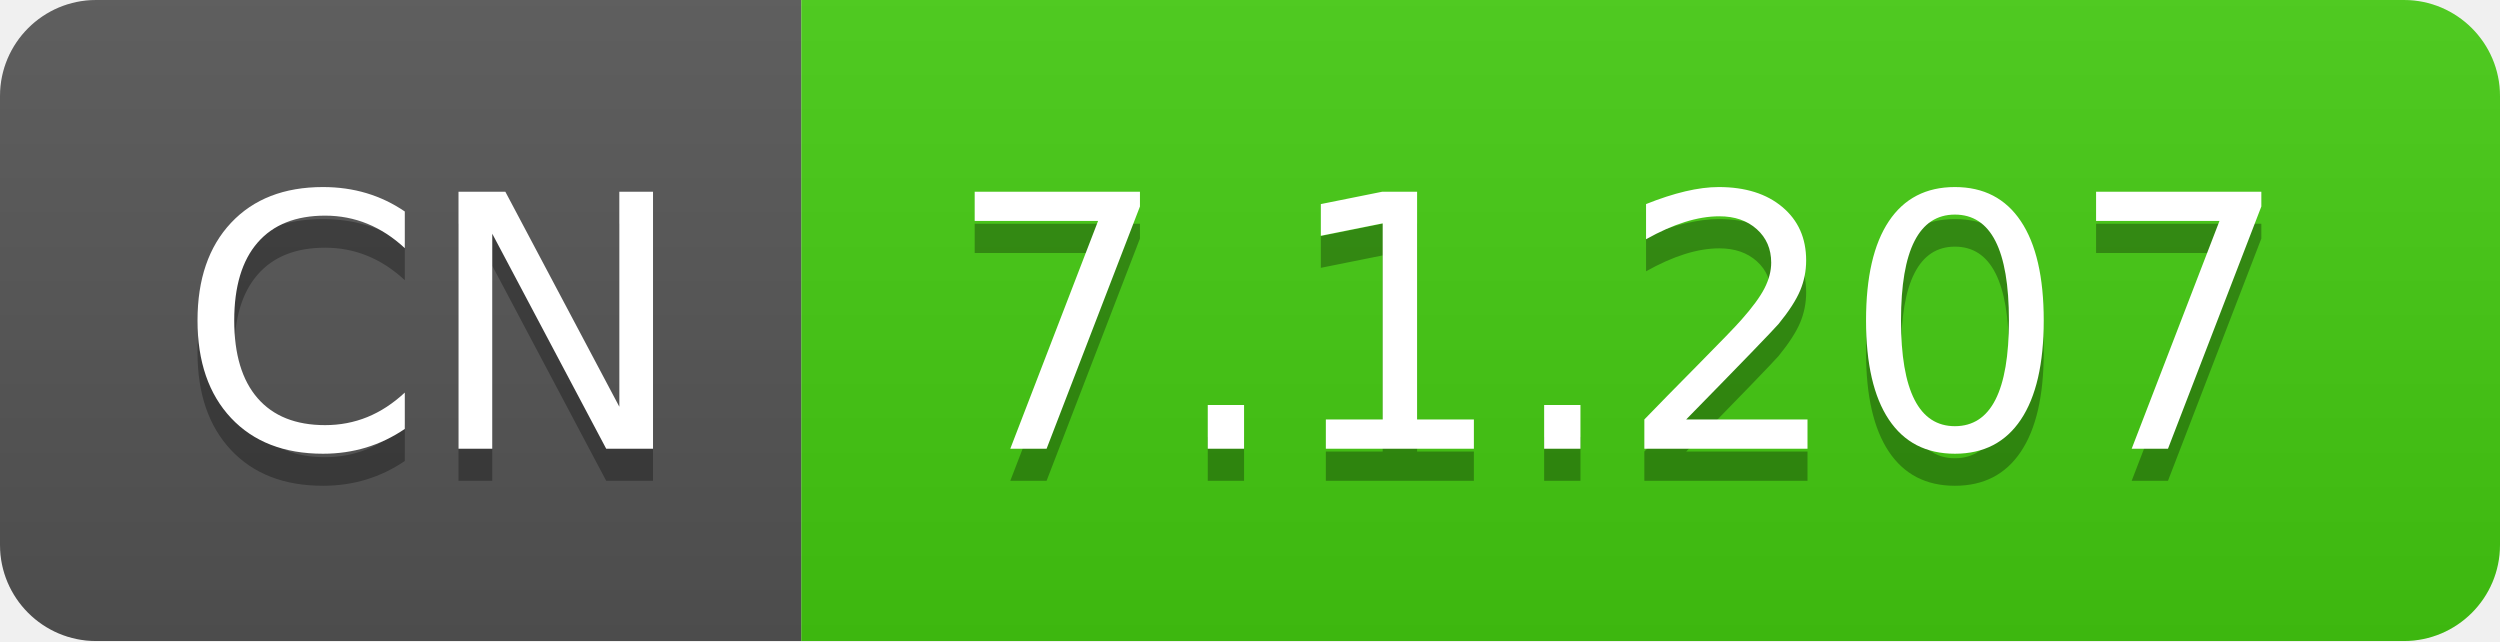
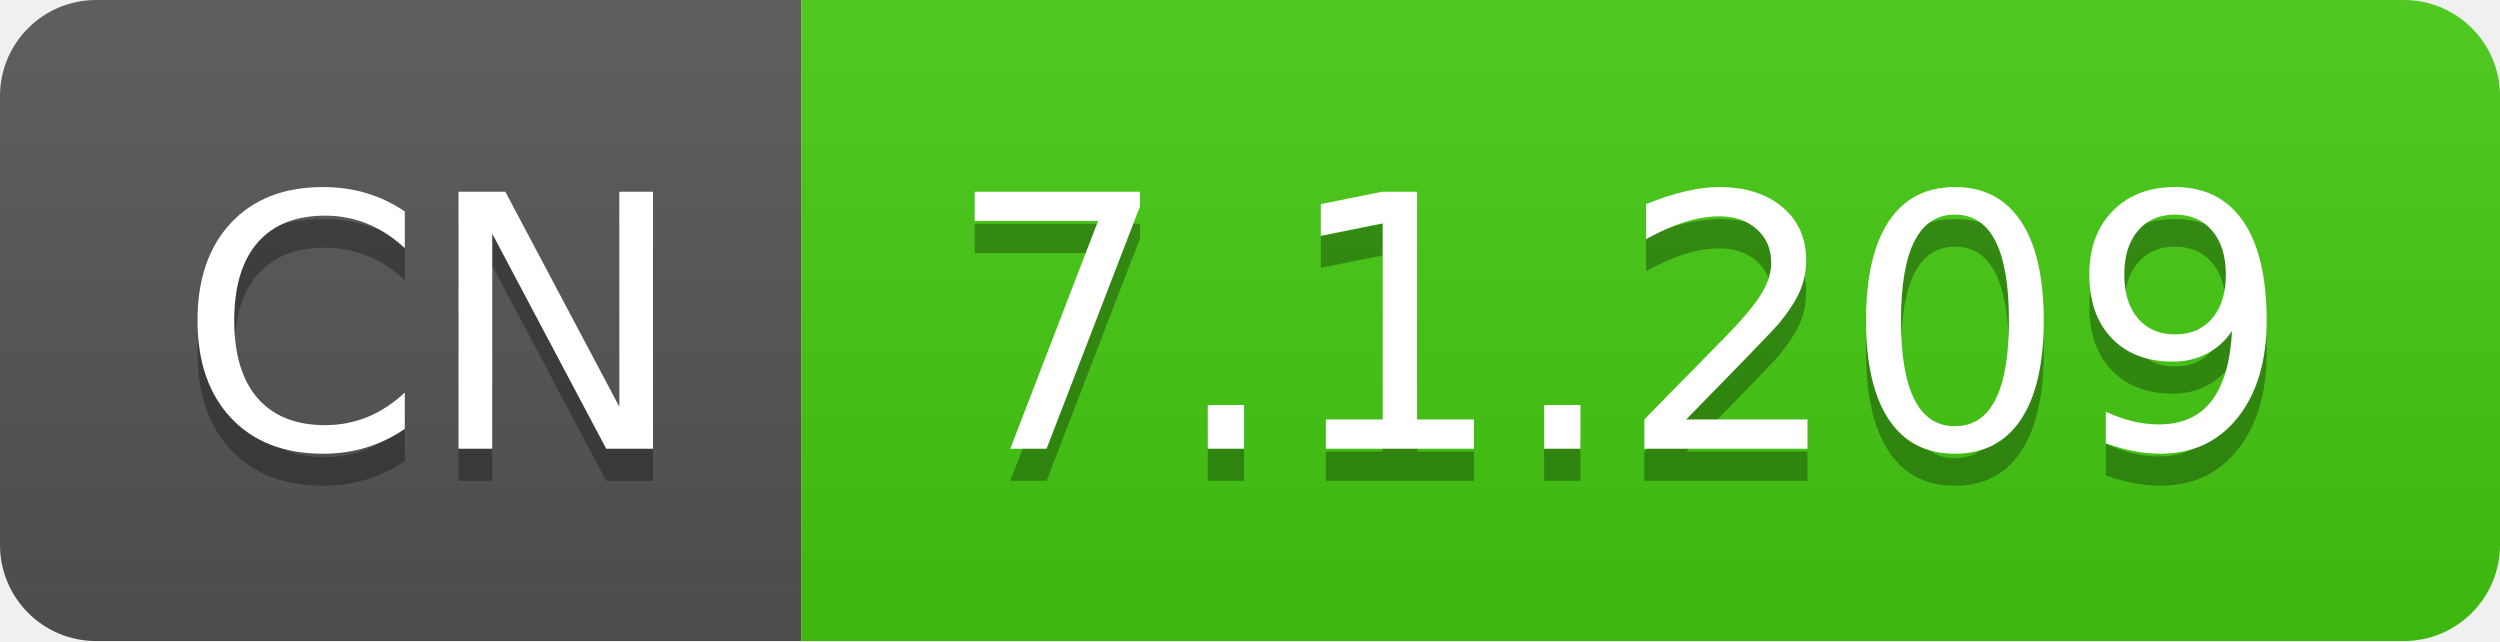
- <svg xmlns="http://www.w3.org/2000/svg" width="78" height="20" role="img" aria-label="CN: 7.1.207">
+ <svg xmlns="http://www.w3.org/2000/svg" width="78" height="20" role="img" aria-label="CN: 7.1.209">
  <linearGradient id="s" x2="0" y2="100%">
    <stop offset="0" stop-color="#bbb" stop-opacity=".1" />
    <stop offset="1" stop-opacity=".1" />
  </linearGradient>
  <clipPath id="r">
    <rect width="78" height="20" rx="3" fill="#fff" />
  </clipPath>
  <g clip-path="url(#r)">
    <rect width="25" height="20" fill="#555" />
    <rect x="25" width="53" height="20" fill="#4c1" />
    <rect width="78" height="20" fill="url(#s)" />
  </g>
  <g fill="#fff" text-anchor="middle" font-family="Verdana,Geneva,DejaVu Sans,sans-serif" text-rendering="geometricPrecision" font-size="110">
    <text aria-hidden="true" x="135" y="150" fill="#010101" fill-opacity=".3" transform="scale(.1)" textLength="150">CN</text>
    <text x="135" y="140" transform="scale(.1)" fill="#fff" textLength="150">CN</text>
-     <text aria-hidden="true" x="505" y="150" fill="#010101" fill-opacity=".3" transform="scale(.1)" textLength="430">7.1.207</text>
-     <text x="505" y="140" transform="scale(.1)" fill="#fff" textLength="430">7.1.207</text>
+     <text aria-hidden="true" x="505" y="150" fill="#010101" fill-opacity=".3" transform="scale(.1)" textLength="430">7.1.209</text>
+     <text x="505" y="140" transform="scale(.1)" fill="#fff" textLength="430">7.1.209</text>
  </g>
</svg>
